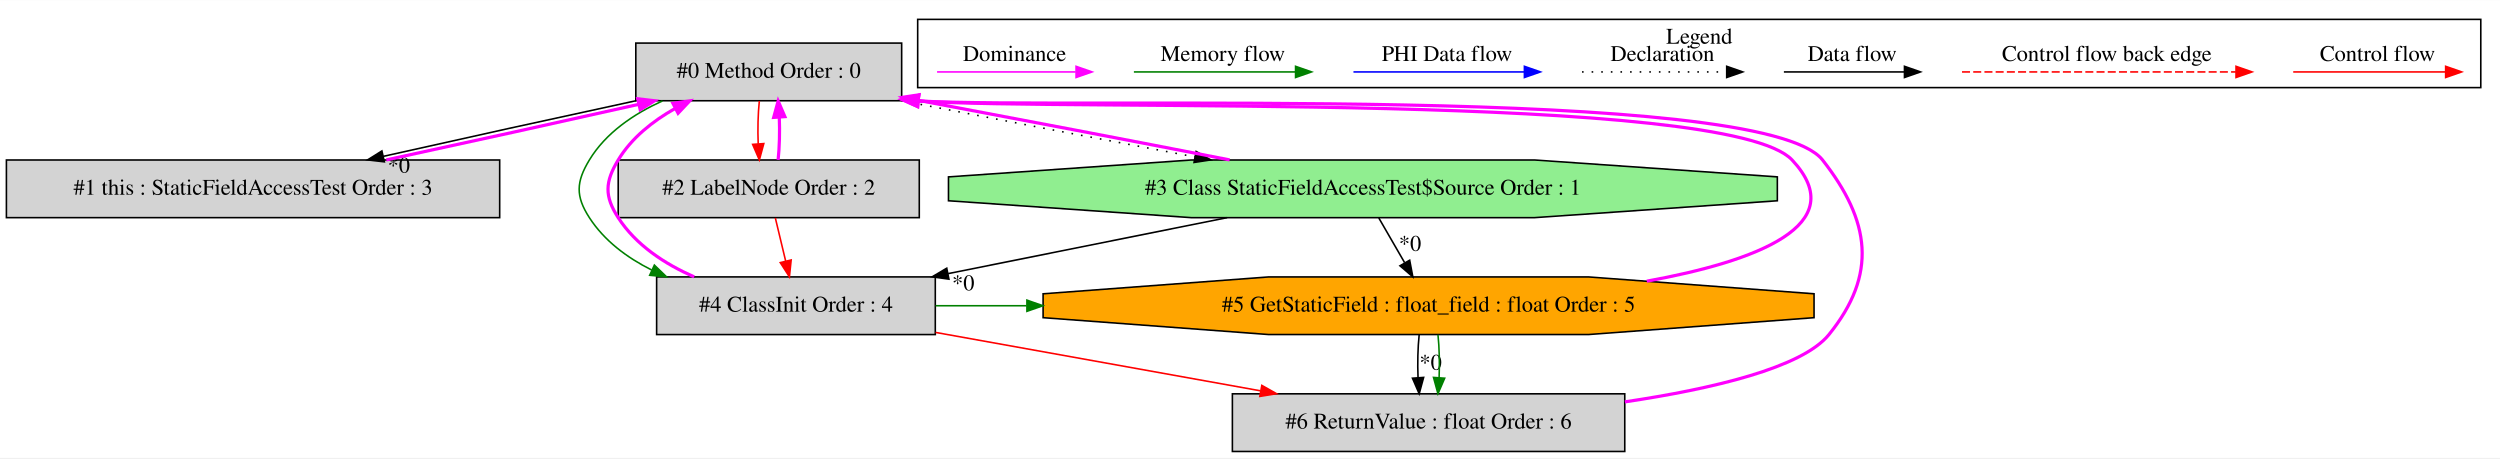
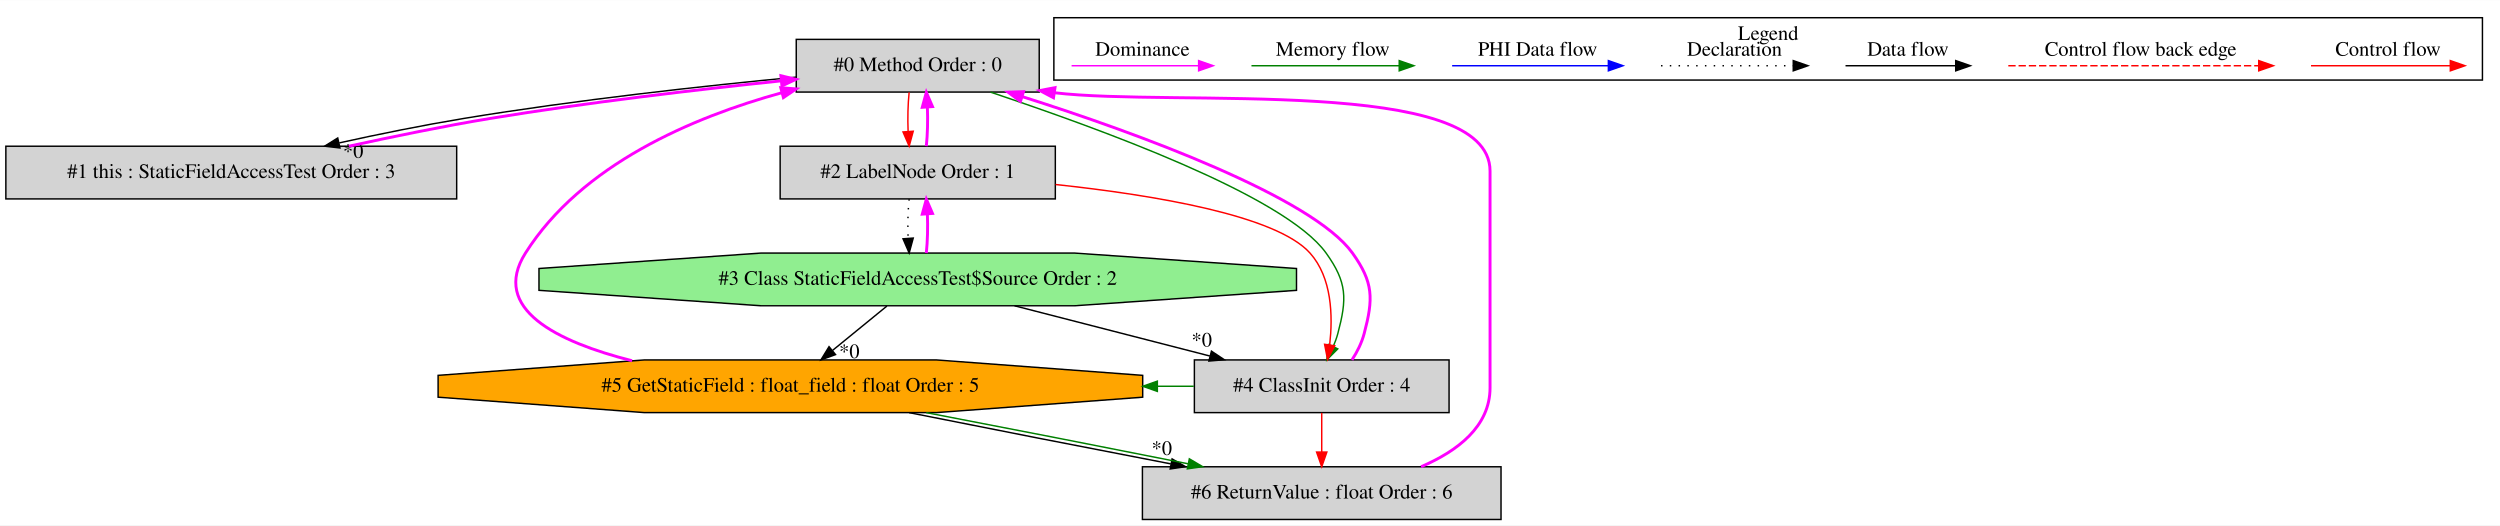
- <svg xmlns="http://www.w3.org/2000/svg" width="1561pt" height="286pt" viewBox="0.00 0.00 1561.00 285.80">
-   <g id="graph0" class="graph" transform="scale(1 1) rotate(0) translate(4 281.8)">
-     <polygon fill="white" stroke="transparent" points="-4,4 -4,-281.8 1557,-281.8 1557,4 -4,4" />
+ <svg xmlns="http://www.w3.org/2000/svg" width="1708pt" height="359pt" viewBox="0.00 0.00 1708.00 358.80">
+   <g id="graph0" class="graph" transform="scale(1 1) rotate(0) translate(4 354.8)">
+     <polygon fill="white" stroke="transparent" points="-4,4 -4,-354.8 1704,-354.8 1704,4 -4,4" />
    <g id="clust1" class="cluster">
-       <polygon fill="none" stroke="black" points="569,-227.2 569,-269.8 1545,-269.8 1545,-227.2 569,-227.2" />
-       <text text-anchor="middle" x="1057" y="-254.6" font-family="Times,serif" font-size="14.00">Legend</text>
+       <polygon fill="none" stroke="black" points="716,-300.2 716,-342.8 1692,-342.8 1692,-300.2 716,-300.2" />
+       <text text-anchor="middle" x="1204" y="-327.6" font-family="Times,serif" font-size="14.00">Legend</text>
    </g>
    <g id="node1" class="node">
-       <polygon fill="lightgrey" stroke="black" points="559,-255 393,-255 393,-219 559,-219 559,-255" />
-       <text text-anchor="middle" x="476" y="-233.3" font-family="Times,serif" font-size="14.00">#0 Method Order : 0</text>
+       <polygon fill="lightgrey" stroke="black" points="706,-328 540,-328 540,-292 706,-292 706,-328" />
+       <text text-anchor="middle" x="623" y="-306.3" font-family="Times,serif" font-size="14.00">#0 Method Order : 0</text>
    </g>
    <g id="node2" class="node">
-       <polygon fill="lightgrey" stroke="black" points="308,-182 0,-182 0,-146 308,-146 308,-182" />
-       <text text-anchor="middle" x="154" y="-160.3" font-family="Times,serif" font-size="14.00">#1 this : StaticFieldAccessTest Order : 3</text>
+       <polygon fill="lightgrey" stroke="black" points="308,-255 0,-255 0,-219 308,-219 308,-255" />
+       <text text-anchor="middle" x="154" y="-233.3" font-family="Times,serif" font-size="14.00">#1 this : StaticFieldAccessTest Order : 3</text>
    </g>
    <g id="edge2" class="edge">
-       <path fill="none" stroke="black" d="M393.01,-218.99C344.47,-208.53 283.49,-195.11 235.25,-184.26" />
-       <polygon fill="black" stroke="black" points="235.99,-180.84 225.47,-182.05 234.46,-187.66 235.99,-180.84" />
-       <text text-anchor="middle" x="245.01" y="-174.09" font-family="Times,serif" font-size="14.00">*0</text>
+       <path fill="none" stroke="black" d="M539.97,-302.21C477.23,-296.26 389.3,-286.58 313,-274 284.95,-269.37 254.49,-263.2 227.78,-257.28" />
+       <polygon fill="black" stroke="black" points="228.26,-253.8 217.74,-255.02 226.73,-260.63 228.26,-253.8" />
+       <text text-anchor="middle" x="237.27" y="-247.05" font-family="Times,serif" font-size="14.00">*0</text>
    </g>
    <g id="node3" class="node">
-       <polygon fill="lightgrey" stroke="black" points="570,-182 382,-182 382,-146 570,-146 570,-182" />
-       <text text-anchor="middle" x="476" y="-160.3" font-family="Times,serif" font-size="14.00">#2 LabelNode Order : 2</text>
+       <polygon fill="lightgrey" stroke="black" points="717,-255 529,-255 529,-219 717,-219 717,-255" />
+       <text text-anchor="middle" x="623" y="-233.3" font-family="Times,serif" font-size="14.00">#2 LabelNode Order : 1</text>
    </g>
    <g id="edge4" class="edge">
-       <path fill="none" stroke="red" d="M470.12,-218.81C469.28,-210.79 469.05,-201.05 469.42,-192.07" />
-       <polygon fill="red" stroke="red" points="472.92,-192.25 470.14,-182.03 465.94,-191.75 472.92,-192.25" />
+       <path fill="none" stroke="red" d="M617.12,-291.81C616.28,-283.79 616.05,-274.05 616.42,-265.07" />
+       <polygon fill="red" stroke="red" points="619.92,-265.25 617.14,-255.03 612.94,-264.75 619.92,-265.25" />
+     </g>
+     <g id="node5" class="node">
+       <polygon fill="lightgrey" stroke="black" points="986,-109 812,-109 812,-73 986,-73 986,-109" />
+       <text text-anchor="middle" x="899" y="-87.3" font-family="Times,serif" font-size="14.00">#4 ClassInit Order : 4</text>
+     </g>
+     <g id="edge9" class="edge">
+       <path fill="none" stroke="green" d="M672.75,-291.93C745.14,-267.62 873.63,-221.59 902,-182 916.39,-161.92 916.34,-150.87 910,-127 909.23,-124.08 908.14,-121.16 906.92,-118.3" />
+       <polygon fill="green" stroke="green" points="909.96,-116.54 902.49,-109.03 903.64,-119.56 909.96,-116.54" />
+     </g>
+     <g id="edge1" class="edge">
+       <path fill="none" stroke="fuchsia" stroke-width="2" d="M234.4,-255.02C264.67,-261.6 299.36,-268.78 331,-274 397.23,-284.92 472.21,-293.65 529.65,-299.66" />
+       <polygon fill="fuchsia" stroke="fuchsia" stroke-width="2" points="529.5,-303.16 539.8,-300.71 530.22,-296.2 529.5,-303.16" />
+     </g>
+     <g id="edge3" class="edge">
+       <path fill="none" stroke="fuchsia" stroke-width="2" d="M628.86,-255.03C629.71,-263.03 629.95,-272.77 629.59,-281.75" />
+       <polygon fill="fuchsia" stroke="fuchsia" stroke-width="2" points="626.09,-281.59 628.88,-291.81 633.07,-282.08 626.09,-281.59" />
    </g>
    <g id="node4" class="node">
-       <polygon fill="lightgreen" stroke="black" points="1105.77,-156.54 1105.77,-171.46 954.19,-182 739.81,-182 588.23,-171.46 588.23,-156.54 739.81,-146 954.19,-146 1105.77,-156.54" />
-       <text text-anchor="middle" x="847" y="-160.3" font-family="Times,serif" font-size="14.00">#3 Class StaticFieldAccessTest$Source Order : 1</text>
+       <polygon fill="lightgreen" stroke="black" points="881.77,-156.54 881.77,-171.46 730.19,-182 515.81,-182 364.23,-171.46 364.23,-156.54 515.81,-146 730.19,-146 881.77,-156.54" />
+       <text text-anchor="middle" x="623" y="-160.3" font-family="Times,serif" font-size="14.00">#3 Class StaticFieldAccessTest$Source Order : 2</text>
    </g>
    <g id="edge6" class="edge">
-       <path fill="none" stroke="black" stroke-dasharray="1,5" d="M559,-218.99C613.1,-208.43 684.11,-194.82 742.11,-183.92" />
-       <polygon fill="black" stroke="black" points="742.85,-187.34 752.03,-182.05 741.56,-180.46 742.85,-187.34" />
-     </g>
-     <g id="node5" class="node">
-       <polygon fill="lightgrey" stroke="black" points="580,-109 406,-109 406,-73 580,-73 580,-109" />
-       <text text-anchor="middle" x="493" y="-87.3" font-family="Times,serif" font-size="14.00">#4 ClassInit Order : 4</text>
-     </g>
-     <g id="edge9" class="edge">
-       <path fill="none" stroke="green" d="M409.65,-218.9C391.56,-210.69 374.19,-198.84 364,-182 355.72,-168.31 355.31,-159.44 364,-146 373.28,-131.65 387.39,-121.07 402.93,-113.29" />
-       <polygon fill="green" stroke="green" points="404.59,-116.38 412.22,-109.02 401.67,-110.02 404.59,-116.38" />
-     </g>
-     <g id="edge1" class="edge">
-       <path fill="none" stroke="fuchsia" stroke-width="2" d="M237.2,-182.05C285.78,-192.52 346.76,-205.95 394.96,-216.79" />
-       <polygon fill="fuchsia" stroke="fuchsia" stroke-width="2" points="394.21,-220.21 404.73,-218.99 395.75,-213.38 394.21,-220.21" />
-     </g>
-     <g id="edge3" class="edge">
-       <path fill="none" stroke="fuchsia" stroke-width="2" d="M481.86,-182.03C482.71,-190.03 482.95,-199.77 482.59,-208.75" />
-       <polygon fill="fuchsia" stroke="fuchsia" stroke-width="2" points="479.09,-208.59 481.88,-218.81 486.07,-209.08 479.09,-208.59" />
+       <path fill="none" stroke="black" stroke-dasharray="1,5" d="M617.12,-218.81C616.28,-210.79 616.05,-201.05 616.42,-192.07" />
+       <polygon fill="black" stroke="black" points="619.92,-192.25 617.14,-182.03 612.94,-191.75 619.92,-192.25" />
    </g>
    <g id="edge10" class="edge">
-       <path fill="none" stroke="red" d="M480.12,-145.81C482.06,-137.7 484.42,-127.84 486.59,-118.78" />
-       <polygon fill="red" stroke="red" points="490,-119.57 488.92,-109.03 483.19,-117.94 490,-119.57" />
+       <path fill="none" stroke="red" d="M717.17,-228.84C784.83,-221.6 868.01,-207.68 891,-182 905.99,-165.26 906.71,-139.07 904.43,-119.25" />
+       <polygon fill="red" stroke="red" points="907.89,-118.67 902.98,-109.28 900.96,-119.68 907.89,-118.67" />
    </g>
    <g id="edge5" class="edge">
-       <path fill="none" stroke="fuchsia" stroke-width="2" d="M763.79,-182.05C706.14,-193.31 629.36,-208 569.58,-219.21" />
-       <polygon fill="fuchsia" stroke="fuchsia" stroke-width="2" points="568.57,-215.84 559.39,-221.12 569.86,-222.72 568.57,-215.84" />
+       <path fill="none" stroke="fuchsia" stroke-width="2" d="M628.86,-182.03C629.71,-190.03 629.95,-199.77 629.59,-208.75" />
+       <polygon fill="fuchsia" stroke="fuchsia" stroke-width="2" points="626.09,-208.59 628.88,-218.81 633.07,-209.08 626.09,-208.59" />
    </g>
    <g id="edge8" class="edge">
-       <path fill="none" stroke="black" d="M762.21,-145.99C709.74,-135.47 642.26,-121.94 587.99,-111.05" />
-       <polygon fill="black" stroke="black" points="588.51,-107.59 578.02,-109.05 587.14,-114.45 588.51,-107.59" />
-       <text text-anchor="middle" x="597.45" y="-100.63" font-family="Times,serif" font-size="14.00">*0</text>
+       <path fill="none" stroke="black" d="M689.11,-145.99C729.27,-135.66 780.69,-122.43 822.59,-111.66" />
+       <polygon fill="black" stroke="black" points="823.66,-114.99 832.47,-109.11 821.92,-108.22 823.66,-114.99" />
+       <text text-anchor="middle" x="817.03" y="-118.12" font-family="Times,serif" font-size="14.00">*0</text>
    </g>
    <g id="node6" class="node">
-       <polygon fill="orange" stroke="black" points="1128.69,-83.54 1128.69,-98.46 987.7,-109 788.3,-109 647.31,-98.46 647.31,-83.54 788.3,-73 987.7,-73 1128.69,-83.54" />
-       <text text-anchor="middle" x="888" y="-87.3" font-family="Times,serif" font-size="14.00">#5 GetStaticField : float_field : float Order : 5</text>
+       <polygon fill="orange" stroke="black" points="776.69,-83.54 776.69,-98.46 635.7,-109 436.3,-109 295.31,-98.46 295.31,-83.54 436.3,-73 635.7,-73 776.69,-83.54" />
+       <text text-anchor="middle" x="536" y="-87.3" font-family="Times,serif" font-size="14.00">#5 GetStaticField : float_field : float Order : 5</text>
    </g>
    <g id="edge12" class="edge">
-       <path fill="none" stroke="black" d="M856.92,-145.81C861.76,-137.44 867.67,-127.2 873.04,-117.9" />
-       <polygon fill="black" stroke="black" points="876.2,-119.44 878.17,-109.03 870.13,-115.94 876.2,-119.44" />
-       <text text-anchor="middle" x="876.42" y="-125.25" font-family="Times,serif" font-size="14.00">*0</text>
+       <path fill="none" stroke="black" d="M601.94,-145.81C590.83,-136.74 577.02,-125.48 564.92,-115.6" />
+       <polygon fill="black" stroke="black" points="566.83,-112.64 556.87,-109.03 562.4,-118.06 566.83,-112.64" />
+       <text text-anchor="middle" x="576.25" y="-110.24" font-family="Times,serif" font-size="14.00">*0</text>
    </g>
    <g id="edge7" class="edge">
-       <path fill="none" stroke="fuchsia" stroke-width="2" d="M429.45,-109.02C411.11,-117.07 393.1,-128.83 382,-146 373.31,-159.44 373.72,-168.31 382,-182 390.36,-195.82 403.55,-206.27 417.46,-214.12" />
-       <polygon fill="fuchsia" stroke="fuchsia" stroke-width="2" points="416.17,-217.39 426.66,-218.9 419.4,-211.18 416.17,-217.39" />
+       <path fill="none" stroke="fuchsia" stroke-width="2" d="M919.66,-109.03C923.3,-114.51 926.35,-120.78 928,-127 934.34,-150.87 934.39,-161.92 920,-182 892.8,-219.97 773.51,-263.85 694.57,-288.83" />
+       <polygon fill="fuchsia" stroke="fuchsia" stroke-width="2" points="693.17,-285.6 684.67,-291.93 695.26,-292.28 693.17,-285.6" />
    </g>
    <g id="edge13" class="edge">
-       <path fill="none" stroke="green" d="M580.18,-91C599.12,-91 618.06,-91 637,-91" />
-       <polygon fill="green" stroke="green" points="637.21,-94.5 647.21,-91 637.21,-87.5 637.21,-94.5" />
+       <path fill="none" stroke="green" d="M811.57,-91C803.31,-91 795.05,-91 786.78,-91" />
+       <polygon fill="green" stroke="green" points="786.7,-87.5 776.7,-91 786.7,-94.5 786.7,-87.5" />
    </g>
    <g id="node7" class="node">
-       <polygon fill="lightgrey" stroke="black" points="1010.5,-36 765.5,-36 765.5,0 1010.5,0 1010.5,-36" />
-       <text text-anchor="middle" x="888" y="-14.3" font-family="Times,serif" font-size="14.00">#6 ReturnValue : float Order : 6</text>
+       <polygon fill="lightgrey" stroke="black" points="1021.5,-36 776.5,-36 776.5,0 1021.5,0 1021.5,-36" />
+       <text text-anchor="middle" x="899" y="-14.3" font-family="Times,serif" font-size="14.00">#6 ReturnValue : float Order : 6</text>
    </g>
    <g id="edge16" class="edge">
-       <path fill="none" stroke="red" d="M580.17,-74.33C640.02,-63.57 719.76,-49.24 783.09,-37.86" />
-       <polygon fill="red" stroke="red" points="783.88,-41.27 793.11,-36.06 782.64,-34.38 783.88,-41.27" />
+       <path fill="none" stroke="red" d="M899,-72.81C899,-64.79 899,-55.05 899,-46.07" />
+       <polygon fill="red" stroke="red" points="902.5,-46.03 899,-36.03 895.5,-46.03 902.5,-46.03" />
    </g>
    <g id="edge11" class="edge">
-       <path fill="none" stroke="fuchsia" stroke-width="2" d="M1024.25,-106.33C1092.37,-118.73 1153,-141.36 1115,-182 1074.88,-224.9 661.77,-212.36 569.37,-218.83" />
-       <polygon fill="fuchsia" stroke="fuchsia" stroke-width="2" points="568.96,-215.35 559.33,-219.77 569.61,-222.32 568.96,-215.35" />
+       <path fill="none" stroke="fuchsia" stroke-width="2" d="M427.79,-108.45C376.41,-121.45 330.94,-143.97 355,-182 393.28,-242.5 469.05,-274.75 530.29,-291.59" />
+       <polygon fill="fuchsia" stroke="fuchsia" stroke-width="2" points="529.42,-294.98 539.98,-294.16 531.22,-288.21 529.42,-294.98" />
    </g>
    <g id="edge15" class="edge">
-       <path fill="none" stroke="black" d="M882.12,-72.81C881.28,-64.79 881.05,-55.05 881.42,-46.07" />
-       <polygon fill="black" stroke="black" points="884.92,-46.25 882.14,-36.03 877.94,-45.75 884.92,-46.25" />
-       <text text-anchor="middle" x="889.28" y="-51.01" font-family="Times,serif" font-size="14.00">*0</text>
+       <path fill="none" stroke="black" d="M617.09,-72.99C669.89,-62.45 739.19,-48.88 795.88,-37.98" />
+       <polygon fill="black" stroke="black" points="796.79,-41.37 805.95,-36.05 795.47,-34.5 796.79,-41.37" />
+       <text text-anchor="middle" x="789.75" y="-44.07" font-family="Times,serif" font-size="14.00">*0</text>
    </g>
    <g id="edge17" class="edge">
-       <path fill="none" stroke="green" d="M893.88,-72.81C894.72,-64.79 894.95,-55.05 894.58,-46.07" />
-       <polygon fill="green" stroke="green" points="898.06,-45.75 893.86,-36.03 891.08,-46.25 898.06,-45.75" />
+       <path fill="none" stroke="green" d="M628.81,-72.99C683.73,-62.47 752.99,-48.94 807.65,-38.05" />
+       <polygon fill="green" stroke="green" points="808.56,-41.44 817.68,-36.05 807.19,-34.58 808.56,-41.44" />
    </g>
    <g id="edge14" class="edge">
-       <path fill="none" stroke="fuchsia" stroke-width="2" d="M1010.54,-30.97C1065.29,-39.11 1121.27,-52.27 1138,-73 1168.45,-110.72 1163.88,-143.83 1134,-182 1096.51,-229.89 664.67,-213.4 569.43,-218.88" />
-       <polygon fill="fuchsia" stroke="fuchsia" stroke-width="2" points="569.01,-215.4 559.32,-219.68 569.57,-222.38 569.01,-215.4" />
+       <path fill="none" stroke="fuchsia" stroke-width="2" d="M966.89,-36.03C991.79,-46.7 1014,-63.6 1014,-90 1014,-238 1014,-238 1014,-238 1014,-303.31 798.36,-281.67 716.36,-291.55" />
+       <polygon fill="fuchsia" stroke="fuchsia" stroke-width="2" points="715.75,-288.1 706.37,-293.04 716.78,-295.03 715.75,-288.1" />
    </g>
    <g id="edge18" class="edge">
-       <path fill="none" stroke="red" d="M1427.89,-237C1439.11,-237 1497.24,-237 1522.86,-237" />
-       <polygon fill="red" stroke="red" points="1523.06,-240.5 1533.06,-237 1523.06,-233.5 1523.06,-240.5" />
-       <text text-anchor="middle" x="1480.5" y="-243.8" font-family="Times,serif" font-size="14.00">Control flow</text>
+       <path fill="none" stroke="red" d="M1574.89,-310C1586.11,-310 1644.24,-310 1669.86,-310" />
+       <polygon fill="red" stroke="red" points="1670.06,-313.5 1680.06,-310 1670.06,-306.5 1670.06,-313.5" />
+       <text text-anchor="middle" x="1627.5" y="-316.8" font-family="Times,serif" font-size="14.00">Control flow</text>
    </g>
    <g id="edge19" class="edge">
-       <path fill="none" stroke="red" stroke-dasharray="5,2" d="M1221.08,-237C1238.05,-237 1354.21,-237 1392.08,-237" />
-       <polygon fill="red" stroke="red" points="1392.17,-240.5 1402.17,-237 1392.17,-233.5 1392.17,-240.5" />
-       <text text-anchor="middle" x="1311.5" y="-243.8" font-family="Times,serif" font-size="14.00">Control flow back edge</text>
+       <path fill="none" stroke="red" stroke-dasharray="5,2" d="M1368.08,-310C1385.05,-310 1501.21,-310 1539.08,-310" />
+       <polygon fill="red" stroke="red" points="1539.17,-313.5 1549.17,-310 1539.17,-306.5 1539.17,-313.5" />
+       <text text-anchor="middle" x="1458.5" y="-316.8" font-family="Times,serif" font-size="14.00">Control flow back edge</text>
    </g>
    <g id="edge20" class="edge">
-       <path fill="none" stroke="black" d="M1109.86,-237C1119.41,-237 1163.31,-237 1184.92,-237" />
-       <polygon fill="black" stroke="black" points="1185.15,-240.5 1195.15,-237 1185.15,-233.5 1185.15,-240.5" />
-       <text text-anchor="middle" x="1152.5" y="-243.8" font-family="Times,serif" font-size="14.00">Data flow</text>
+       <path fill="none" stroke="black" d="M1256.86,-310C1266.41,-310 1310.31,-310 1331.92,-310" />
+       <polygon fill="black" stroke="black" points="1332.15,-313.5 1342.15,-310 1332.15,-306.5 1332.15,-313.5" />
+       <text text-anchor="middle" x="1299.5" y="-316.8" font-family="Times,serif" font-size="14.00">Data flow</text>
    </g>
    <g id="edge21" class="edge">
-       <path fill="none" stroke="black" stroke-dasharray="1,5" d="M983.81,-237C994.46,-237 1049.46,-237 1074.08,-237" />
-       <polygon fill="black" stroke="black" points="1074.15,-240.5 1084.15,-237 1074.15,-233.5 1074.15,-240.5" />
-       <text text-anchor="middle" x="1034" y="-243.8" font-family="Times,serif" font-size="14.00">Declaration</text>
+       <path fill="none" stroke="black" stroke-dasharray="1,5" d="M1130.81,-310C1141.46,-310 1196.46,-310 1221.08,-310" />
+       <polygon fill="black" stroke="black" points="1221.15,-313.5 1231.15,-310 1221.15,-306.5 1221.15,-313.5" />
+       <text text-anchor="middle" x="1181" y="-316.8" font-family="Times,serif" font-size="14.00">Declaration</text>
    </g>
    <g id="edge22" class="edge">
-       <path fill="none" stroke="blue" d="M841.1,-237C853.72,-237 919.88,-237 947.68,-237" />
-       <polygon fill="blue" stroke="blue" points="947.84,-240.5 957.84,-237 947.84,-233.5 947.84,-240.5" />
-       <text text-anchor="middle" x="899.5" y="-243.8" font-family="Times,serif" font-size="14.00">PHI Data flow</text>
+       <path fill="none" stroke="blue" d="M988.1,-310C1000.72,-310 1066.88,-310 1094.68,-310" />
+       <polygon fill="blue" stroke="blue" points="1094.84,-313.5 1104.84,-310 1094.84,-306.5 1094.84,-313.5" />
+       <text text-anchor="middle" x="1046.5" y="-316.8" font-family="Times,serif" font-size="14.00">PHI Data flow</text>
    </g>
    <g id="edge23" class="edge">
-       <path fill="none" stroke="green" d="M704,-237C715.94,-237 778.3,-237 804.93,-237" />
-       <polygon fill="green" stroke="green" points="804.95,-240.5 814.95,-237 804.95,-233.5 804.95,-240.5" />
-       <text text-anchor="middle" x="759.5" y="-243.8" font-family="Times,serif" font-size="14.00">Memory flow</text>
+       <path fill="none" stroke="green" d="M851,-310C862.94,-310 925.3,-310 951.93,-310" />
+       <polygon fill="green" stroke="green" points="951.95,-313.5 961.95,-310 951.95,-306.5 951.95,-313.5" />
+       <text text-anchor="middle" x="906.5" y="-316.8" font-family="Times,serif" font-size="14.00">Memory flow</text>
    </g>
    <g id="edge24" class="edge">
-       <path fill="none" stroke="fuchsia" d="M581.11,-237C592.15,-237 643.67,-237 667.66,-237" />
-       <polygon fill="fuchsia" stroke="fuchsia" points="667.9,-240.5 677.9,-237 667.9,-233.5 667.9,-240.5" />
-       <text text-anchor="middle" x="629.5" y="-243.8" font-family="Times,serif" font-size="14.00">Dominance</text>
+       <path fill="none" stroke="fuchsia" d="M728.11,-310C739.15,-310 790.67,-310 814.66,-310" />
+       <polygon fill="fuchsia" stroke="fuchsia" points="814.9,-313.5 824.9,-310 814.9,-306.5 814.9,-313.5" />
+       <text text-anchor="middle" x="776.5" y="-316.8" font-family="Times,serif" font-size="14.00">Dominance</text>
    </g>
  </g>
</svg>
